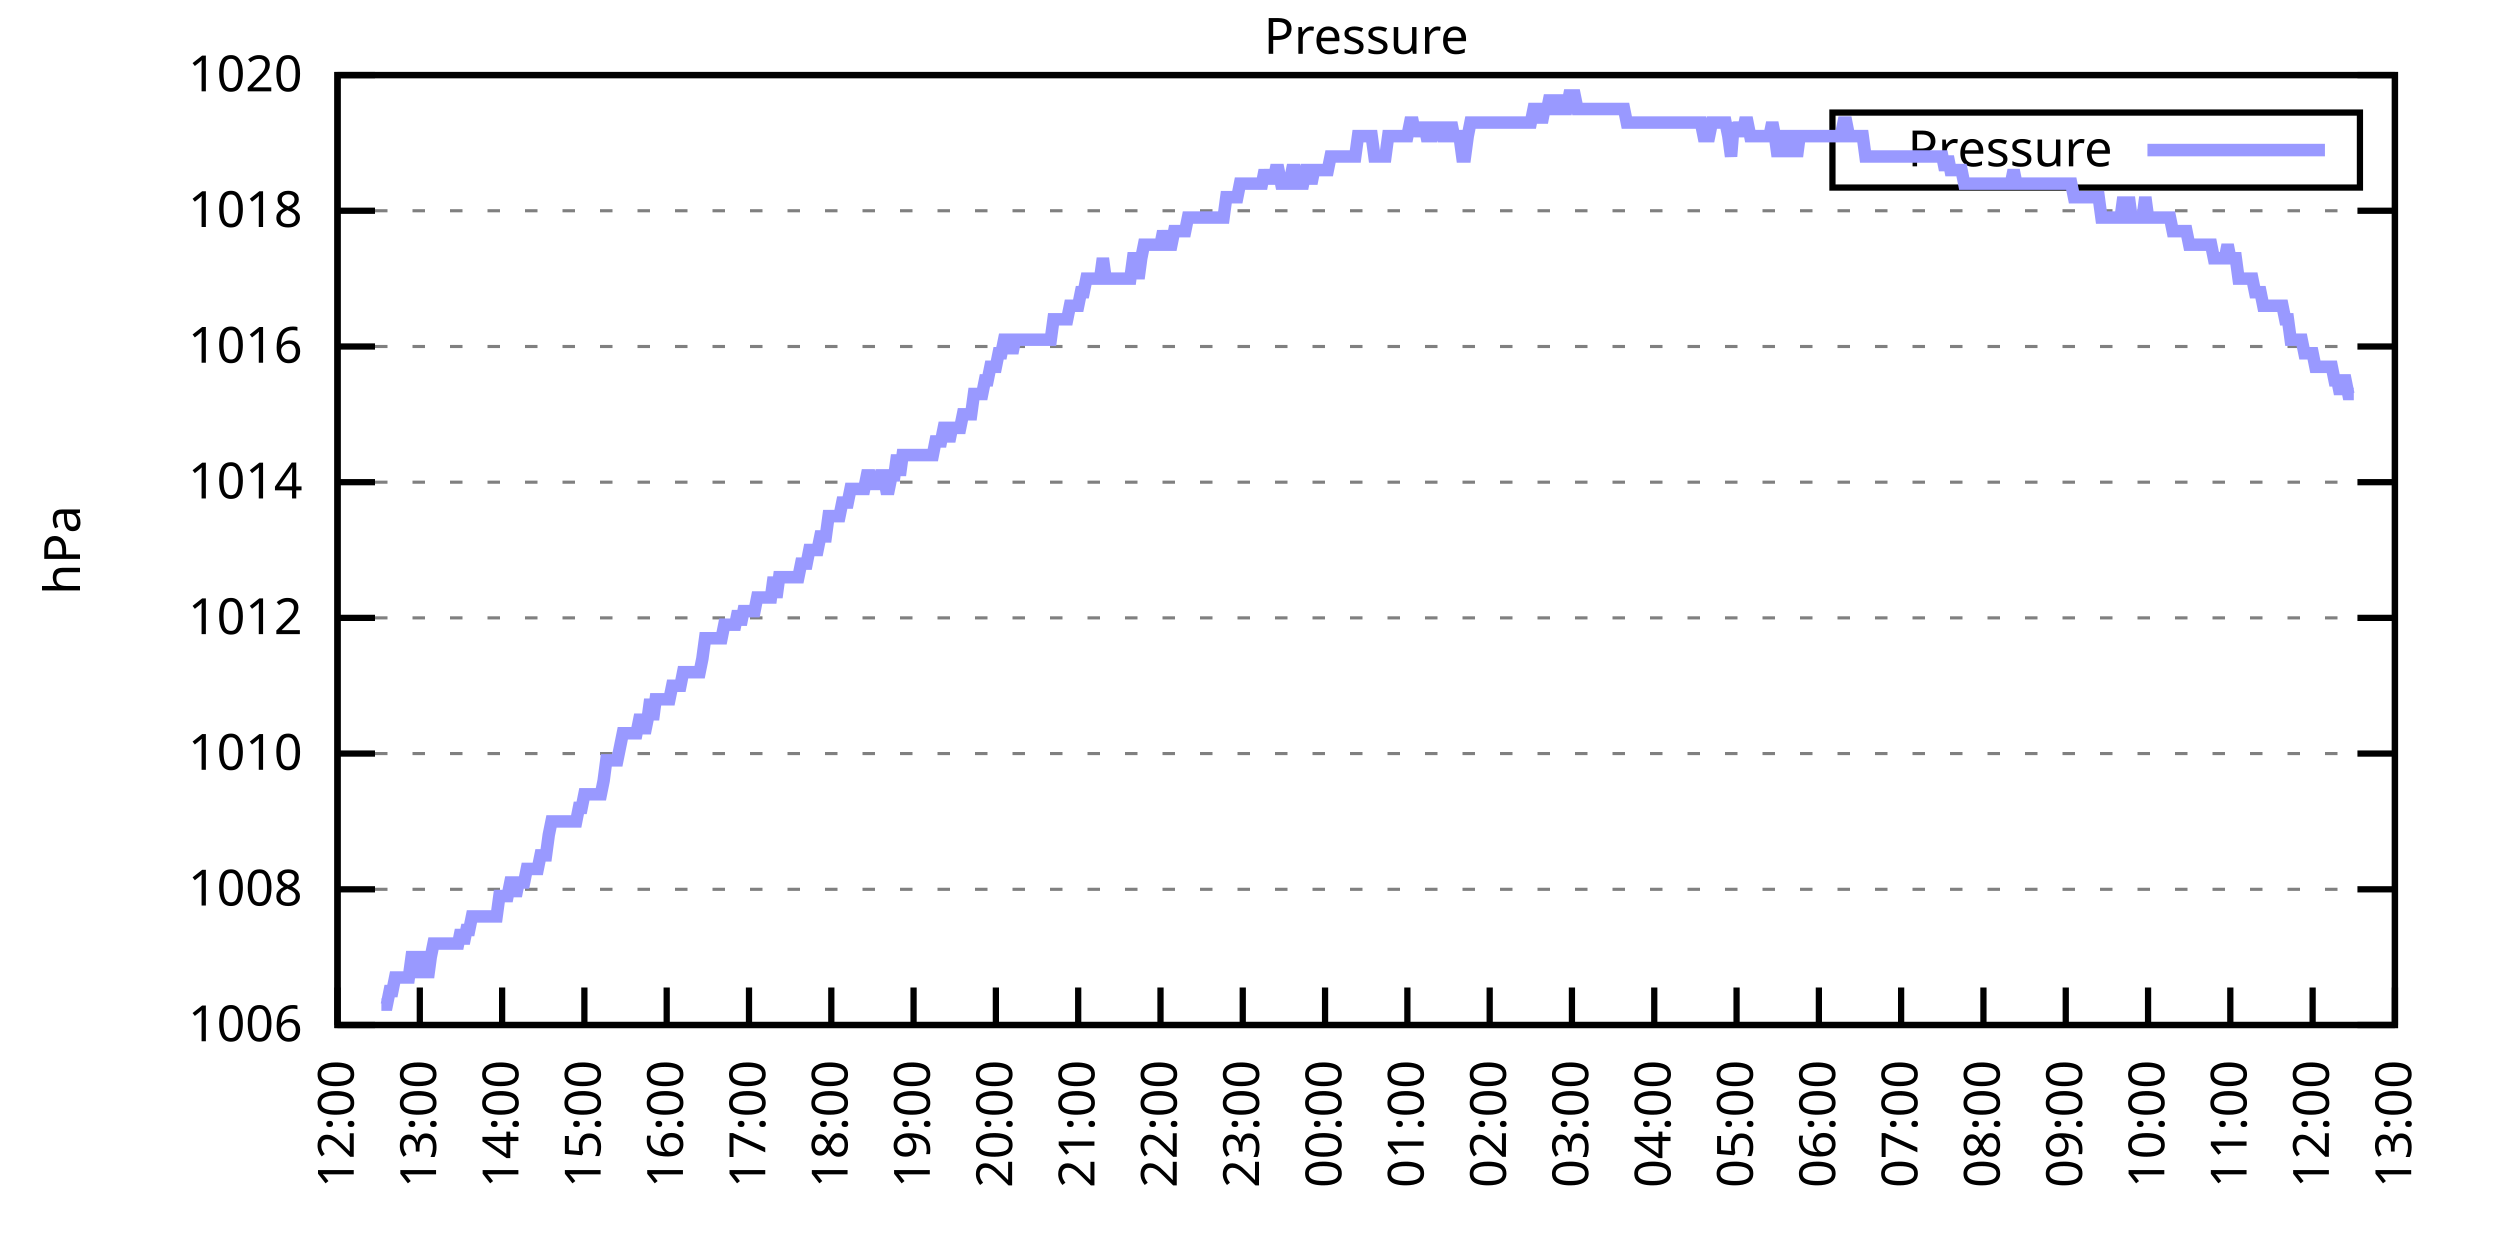
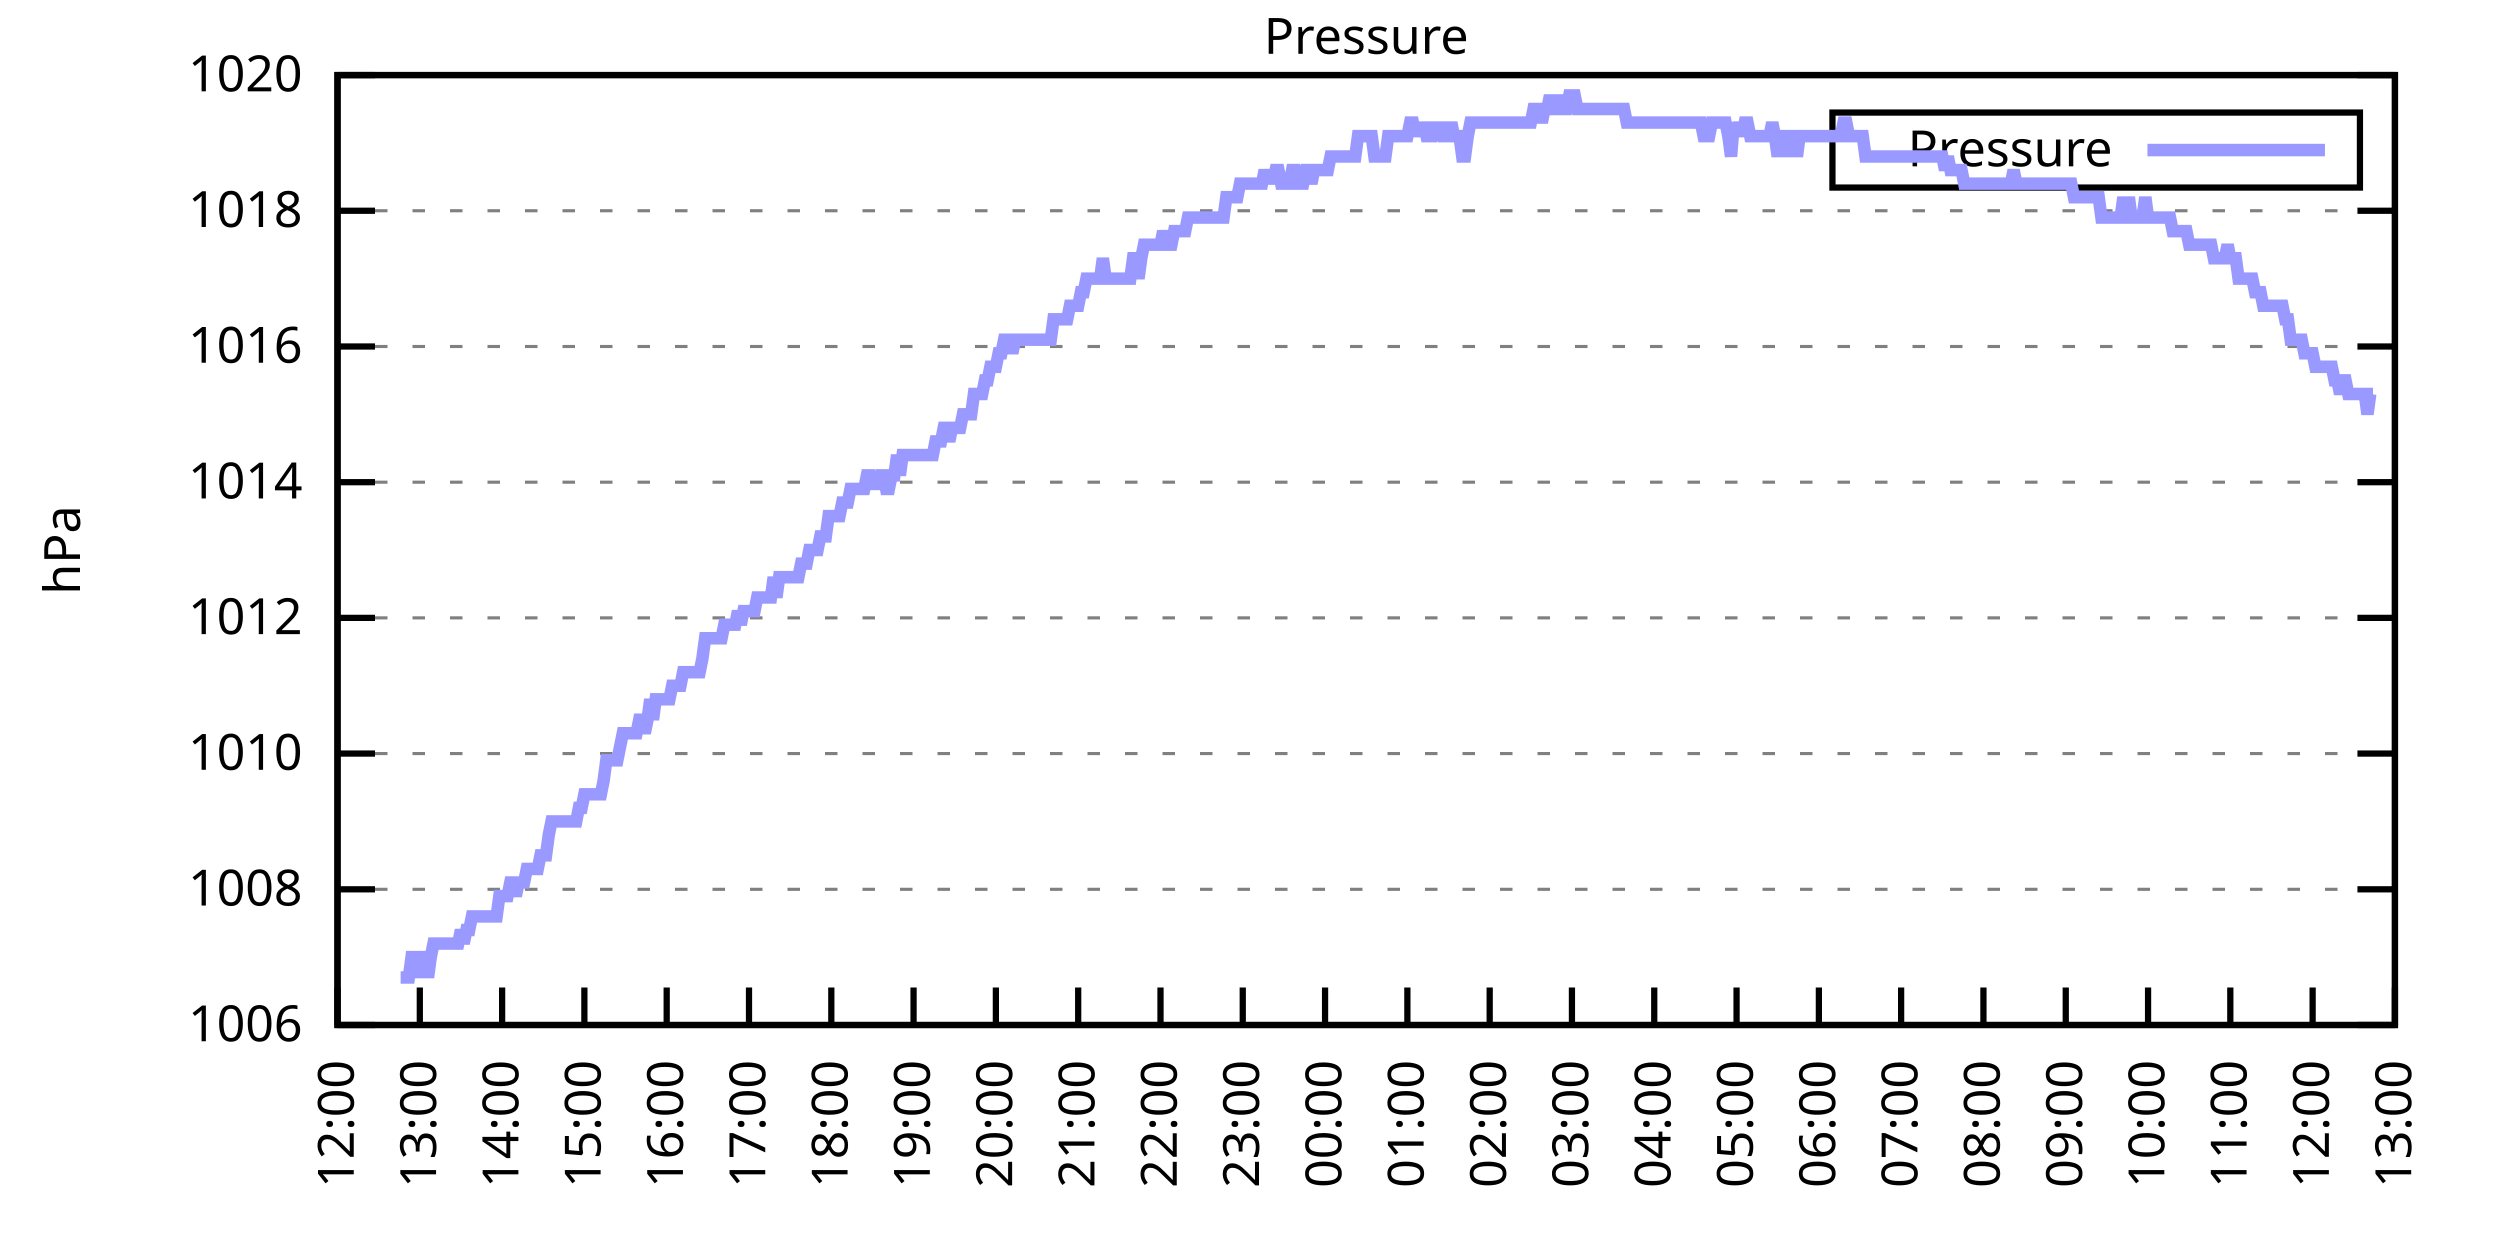
<svg xmlns="http://www.w3.org/2000/svg" xmlns:xlink="http://www.w3.org/1999/xlink" width="400" height="200" viewBox="0 0 400 200">
  <g id="gnuplot_canvas">
    <rect x="0" y="0" width="400" height="200" fill="none" />
    <defs>
      <circle id="gpDot" r="0.5" stroke-width="0.5" stroke="currentColor" />
      <path id="gpPt0" stroke-width="0.333" stroke="currentColor" d="M-1,0 h2 M0,-1 v2" />
      <path id="gpPt1" stroke-width="0.333" stroke="currentColor" d="M-1,-1 L1,1 M1,-1 L-1,1" />
      <path id="gpPt2" stroke-width="0.333" stroke="currentColor" d="M-1,0 L1,0 M0,-1 L0,1 M-1,-1 L1,1 M-1,1 L1,-1" />
      <rect id="gpPt3" stroke-width="0.333" stroke="currentColor" x="-1" y="-1" width="2" height="2" />
      <rect id="gpPt4" stroke-width="0.333" stroke="currentColor" fill="currentColor" x="-1" y="-1" width="2" height="2" />
      <circle id="gpPt5" stroke-width="0.333" stroke="currentColor" cx="0" cy="0" r="1" />
      <use xlink:href="#gpPt5" id="gpPt6" fill="currentColor" stroke="none" />
      <path id="gpPt7" stroke-width="0.333" stroke="currentColor" d="M0,-1.33 L-1.33,0.67 L1.33,0.67 z" />
      <use xlink:href="#gpPt7" id="gpPt8" fill="currentColor" stroke="none" />
      <use xlink:href="#gpPt7" id="gpPt9" stroke="currentColor" transform="rotate(180)" />
      <use xlink:href="#gpPt9" id="gpPt10" fill="currentColor" stroke="none" />
      <use xlink:href="#gpPt3" id="gpPt11" stroke="currentColor" transform="rotate(45)" />
      <use xlink:href="#gpPt11" id="gpPt12" fill="currentColor" stroke="none" />
      <path id="gpPt13" stroke-width="0.333" stroke="currentColor" d="M0,1.330 L1.265,0.411 L0.782,-1.067 L-0.782,-1.076 L-1.265,0.411 z" />
      <use xlink:href="#gpPt13" id="gpPt14" fill="currentColor" stroke="none" />
      <filter id="textbox" filterUnits="objectBoundingBox" x="0" y="0" height="1" width="1">
        <feFlood flood-color="white" flood-opacity="1" result="bgnd" />
        <feComposite in="SourceGraphic" in2="bgnd" operator="atop" />
      </filter>
      <filter id="greybox" filterUnits="objectBoundingBox" x="0" y="0" height="1" width="1">
        <feFlood flood-color="lightgrey" flood-opacity="1" result="grey" />
        <feComposite in="SourceGraphic" in2="grey" operator="atop" />
      </filter>
    </defs>
    <g fill="none" color="white" stroke="currentColor" stroke-width="1.00" stroke-linecap="butt" stroke-linejoin="miter">
</g>
    <g fill="none" color="black" stroke="currentColor" stroke-width="1.00" stroke-linecap="butt" stroke-linejoin="miter">
      <g stroke="none" shape-rendering="crispEdges">
        <polygon fill="rgb(255, 255, 255)" points="54.00,164.00 383.18,164.00 383.18,12.02 54.00,12.02 " />
      </g>
    </g>
    <g fill="none" color="black" stroke="currentColor" stroke-width="1.00" stroke-linecap="butt" stroke-linejoin="miter">
</g>
    <g fill="none" color="black" stroke="black" stroke-width="0.50" stroke-linecap="butt" stroke-linejoin="miter">
</g>
    <g fill="none" color="gray" stroke="currentColor" stroke-width="0.50" stroke-linecap="butt" stroke-linejoin="miter">
      <path stroke="gray" stroke-dasharray="2,4" class="gridline" d="M54.00,164.00 L383.19,164.00  " />
    </g>
    <g fill="none" color="gray" stroke="gray" stroke-width="1.00" stroke-linecap="butt" stroke-linejoin="miter">
</g>
    <g fill="none" color="black" stroke="currentColor" stroke-width="1.00" stroke-linecap="butt" stroke-linejoin="miter">
      <path stroke="black" d="M54.00,164.00 L60.00,164.00 M383.19,164.00 L377.19,164.00  " />
      <g transform="translate(48.40,166.60)" stroke="none" fill="black" font-family="Sans" font-size="8.00" text-anchor="end">
        <text>
          <tspan font-family="Sans"> 1006</tspan>
        </text>
      </g>
    </g>
    <g fill="none" color="black" stroke="currentColor" stroke-width="1.00" stroke-linecap="butt" stroke-linejoin="miter">
</g>
    <g fill="none" color="black" stroke="black" stroke-width="0.50" stroke-linecap="butt" stroke-linejoin="miter">
</g>
    <g fill="none" color="gray" stroke="currentColor" stroke-width="0.50" stroke-linecap="butt" stroke-linejoin="miter">
      <path stroke="gray" stroke-dasharray="2,4" class="gridline" d="M54.00,142.29 L383.19,142.29  " />
    </g>
    <g fill="none" color="gray" stroke="gray" stroke-width="1.00" stroke-linecap="butt" stroke-linejoin="miter">
</g>
    <g fill="none" color="black" stroke="currentColor" stroke-width="1.00" stroke-linecap="butt" stroke-linejoin="miter">
      <path stroke="black" d="M54.00,142.29 L60.00,142.29 M383.19,142.29 L377.19,142.29  " />
      <g transform="translate(48.40,144.89)" stroke="none" fill="black" font-family="Sans" font-size="8.00" text-anchor="end">
        <text>
          <tspan font-family="Sans"> 1008</tspan>
        </text>
      </g>
    </g>
    <g fill="none" color="black" stroke="currentColor" stroke-width="1.00" stroke-linecap="butt" stroke-linejoin="miter">
</g>
    <g fill="none" color="black" stroke="black" stroke-width="0.50" stroke-linecap="butt" stroke-linejoin="miter">
</g>
    <g fill="none" color="gray" stroke="currentColor" stroke-width="0.50" stroke-linecap="butt" stroke-linejoin="miter">
      <path stroke="gray" stroke-dasharray="2,4" class="gridline" d="M54.00,120.57 L383.19,120.57  " />
    </g>
    <g fill="none" color="gray" stroke="gray" stroke-width="1.00" stroke-linecap="butt" stroke-linejoin="miter">
</g>
    <g fill="none" color="black" stroke="currentColor" stroke-width="1.00" stroke-linecap="butt" stroke-linejoin="miter">
      <path stroke="black" d="M54.00,120.57 L60.00,120.57 M383.19,120.57 L377.19,120.57  " />
      <g transform="translate(48.40,123.17)" stroke="none" fill="black" font-family="Sans" font-size="8.00" text-anchor="end">
        <text>
          <tspan font-family="Sans"> 1010</tspan>
        </text>
      </g>
    </g>
    <g fill="none" color="black" stroke="currentColor" stroke-width="1.00" stroke-linecap="butt" stroke-linejoin="miter">
</g>
    <g fill="none" color="black" stroke="black" stroke-width="0.50" stroke-linecap="butt" stroke-linejoin="miter">
</g>
    <g fill="none" color="gray" stroke="currentColor" stroke-width="0.50" stroke-linecap="butt" stroke-linejoin="miter">
      <path stroke="gray" stroke-dasharray="2,4" class="gridline" d="M54.00,98.86 L383.19,98.86  " />
    </g>
    <g fill="none" color="gray" stroke="gray" stroke-width="1.00" stroke-linecap="butt" stroke-linejoin="miter">
</g>
    <g fill="none" color="black" stroke="currentColor" stroke-width="1.00" stroke-linecap="butt" stroke-linejoin="miter">
      <path stroke="black" d="M54.00,98.86 L60.00,98.86 M383.19,98.86 L377.19,98.86  " />
      <g transform="translate(48.40,101.46)" stroke="none" fill="black" font-family="Sans" font-size="8.00" text-anchor="end">
        <text>
          <tspan font-family="Sans"> 1012</tspan>
        </text>
      </g>
    </g>
    <g fill="none" color="black" stroke="currentColor" stroke-width="1.00" stroke-linecap="butt" stroke-linejoin="miter">
</g>
    <g fill="none" color="black" stroke="black" stroke-width="0.50" stroke-linecap="butt" stroke-linejoin="miter">
</g>
    <g fill="none" color="gray" stroke="currentColor" stroke-width="0.50" stroke-linecap="butt" stroke-linejoin="miter">
      <path stroke="gray" stroke-dasharray="2,4" class="gridline" d="M54.00,77.15 L383.19,77.15  " />
    </g>
    <g fill="none" color="gray" stroke="gray" stroke-width="1.00" stroke-linecap="butt" stroke-linejoin="miter">
</g>
    <g fill="none" color="black" stroke="currentColor" stroke-width="1.00" stroke-linecap="butt" stroke-linejoin="miter">
      <path stroke="black" d="M54.00,77.15 L60.00,77.15 M383.19,77.15 L377.19,77.15  " />
      <g transform="translate(48.40,79.75)" stroke="none" fill="black" font-family="Sans" font-size="8.00" text-anchor="end">
        <text>
          <tspan font-family="Sans"> 1014</tspan>
        </text>
      </g>
    </g>
    <g fill="none" color="black" stroke="currentColor" stroke-width="1.00" stroke-linecap="butt" stroke-linejoin="miter">
</g>
    <g fill="none" color="black" stroke="black" stroke-width="0.50" stroke-linecap="butt" stroke-linejoin="miter">
</g>
    <g fill="none" color="gray" stroke="currentColor" stroke-width="0.50" stroke-linecap="butt" stroke-linejoin="miter">
      <path stroke="gray" stroke-dasharray="2,4" class="gridline" d="M54.00,55.44 L383.19,55.44  " />
    </g>
    <g fill="none" color="gray" stroke="gray" stroke-width="1.00" stroke-linecap="butt" stroke-linejoin="miter">
</g>
    <g fill="none" color="black" stroke="currentColor" stroke-width="1.00" stroke-linecap="butt" stroke-linejoin="miter">
      <path stroke="black" d="M54.00,55.44 L60.00,55.44 M383.19,55.44 L377.19,55.44  " />
      <g transform="translate(48.40,58.04)" stroke="none" fill="black" font-family="Sans" font-size="8.00" text-anchor="end">
        <text>
          <tspan font-family="Sans"> 1016</tspan>
        </text>
      </g>
    </g>
    <g fill="none" color="black" stroke="currentColor" stroke-width="1.00" stroke-linecap="butt" stroke-linejoin="miter">
</g>
    <g fill="none" color="black" stroke="black" stroke-width="0.50" stroke-linecap="butt" stroke-linejoin="miter">
</g>
    <g fill="none" color="gray" stroke="currentColor" stroke-width="0.50" stroke-linecap="butt" stroke-linejoin="miter">
      <path stroke="gray" stroke-dasharray="2,4" class="gridline" d="M54.00,33.72 L383.19,33.72  " />
    </g>
    <g fill="none" color="gray" stroke="gray" stroke-width="1.00" stroke-linecap="butt" stroke-linejoin="miter">
</g>
    <g fill="none" color="black" stroke="currentColor" stroke-width="1.00" stroke-linecap="butt" stroke-linejoin="miter">
      <path stroke="black" d="M54.00,33.72 L60.00,33.72 M383.19,33.72 L377.19,33.72  " />
      <g transform="translate(48.40,36.32)" stroke="none" fill="black" font-family="Sans" font-size="8.00" text-anchor="end">
        <text>
          <tspan font-family="Sans"> 1018</tspan>
        </text>
      </g>
    </g>
    <g fill="none" color="black" stroke="currentColor" stroke-width="1.00" stroke-linecap="butt" stroke-linejoin="miter">
</g>
    <g fill="none" color="black" stroke="black" stroke-width="0.50" stroke-linecap="butt" stroke-linejoin="miter">
</g>
    <g fill="none" color="gray" stroke="currentColor" stroke-width="0.50" stroke-linecap="butt" stroke-linejoin="miter">
      <path stroke="gray" stroke-dasharray="2,4" class="gridline" d="M54.00,12.01 L383.19,12.01  " />
    </g>
    <g fill="none" color="gray" stroke="gray" stroke-width="1.00" stroke-linecap="butt" stroke-linejoin="miter">
</g>
    <g fill="none" color="black" stroke="currentColor" stroke-width="1.00" stroke-linecap="butt" stroke-linejoin="miter">
      <path stroke="black" d="M54.00,12.01 L60.00,12.01 M383.19,12.01 L377.19,12.01  " />
      <g transform="translate(48.40,14.61)" stroke="none" fill="black" font-family="Sans" font-size="8.00" text-anchor="end">
        <text>
          <tspan font-family="Sans"> 1020</tspan>
        </text>
      </g>
    </g>
    <g fill="none" color="black" stroke="currentColor" stroke-width="1.00" stroke-linecap="butt" stroke-linejoin="miter">
      <path stroke="black" d="M54.00,164.00 L54.00,158.00  " />
      <g transform="translate(56.60,169.60) rotate(270.00)" stroke="none" fill="black" font-family="Sans" font-size="8.00" text-anchor="end">
        <text>
          <tspan font-family="Sans">12:00</tspan>
        </text>
      </g>
    </g>
    <g fill="none" color="black" stroke="currentColor" stroke-width="1.00" stroke-linecap="butt" stroke-linejoin="miter">
      <path stroke="black" d="M67.17,164.00 L67.17,158.00  " />
      <g transform="translate(69.77,169.60) rotate(270.00)" stroke="none" fill="black" font-family="Sans" font-size="8.00" text-anchor="end">
        <text>
          <tspan font-family="Sans">13:00</tspan>
        </text>
      </g>
    </g>
    <g fill="none" color="black" stroke="currentColor" stroke-width="1.00" stroke-linecap="butt" stroke-linejoin="miter">
      <path stroke="black" d="M80.34,164.00 L80.34,158.00  " />
      <g transform="translate(82.94,169.60) rotate(270.00)" stroke="none" fill="black" font-family="Sans" font-size="8.00" text-anchor="end">
        <text>
          <tspan font-family="Sans">14:00</tspan>
        </text>
      </g>
    </g>
    <g fill="none" color="black" stroke="currentColor" stroke-width="1.00" stroke-linecap="butt" stroke-linejoin="miter">
      <path stroke="black" d="M93.50,164.00 L93.50,158.00  " />
      <g transform="translate(96.10,169.60) rotate(270.00)" stroke="none" fill="black" font-family="Sans" font-size="8.00" text-anchor="end">
        <text>
          <tspan font-family="Sans">15:00</tspan>
        </text>
      </g>
    </g>
    <g fill="none" color="black" stroke="currentColor" stroke-width="1.00" stroke-linecap="butt" stroke-linejoin="miter">
      <path stroke="black" d="M106.67,164.00 L106.67,158.00  " />
      <g transform="translate(109.27,169.60) rotate(270.00)" stroke="none" fill="black" font-family="Sans" font-size="8.00" text-anchor="end">
        <text>
          <tspan font-family="Sans">16:00</tspan>
        </text>
      </g>
    </g>
    <g fill="none" color="black" stroke="currentColor" stroke-width="1.00" stroke-linecap="butt" stroke-linejoin="miter">
      <path stroke="black" d="M119.84,164.00 L119.84,158.00  " />
      <g transform="translate(122.44,169.60) rotate(270.00)" stroke="none" fill="black" font-family="Sans" font-size="8.00" text-anchor="end">
        <text>
          <tspan font-family="Sans">17:00</tspan>
        </text>
      </g>
    </g>
    <g fill="none" color="black" stroke="currentColor" stroke-width="1.00" stroke-linecap="butt" stroke-linejoin="miter">
      <path stroke="black" d="M133.01,164.00 L133.01,158.00  " />
      <g transform="translate(135.61,169.60) rotate(270.00)" stroke="none" fill="black" font-family="Sans" font-size="8.00" text-anchor="end">
        <text>
          <tspan font-family="Sans">18:00</tspan>
        </text>
      </g>
    </g>
    <g fill="none" color="black" stroke="currentColor" stroke-width="1.00" stroke-linecap="butt" stroke-linejoin="miter">
      <path stroke="black" d="M146.17,164.00 L146.17,158.00  " />
      <g transform="translate(148.77,169.60) rotate(270.00)" stroke="none" fill="black" font-family="Sans" font-size="8.00" text-anchor="end">
        <text>
          <tspan font-family="Sans">19:00</tspan>
        </text>
      </g>
    </g>
    <g fill="none" color="black" stroke="currentColor" stroke-width="1.00" stroke-linecap="butt" stroke-linejoin="miter">
      <path stroke="black" d="M159.34,164.00 L159.34,158.00  " />
      <g transform="translate(161.94,169.60) rotate(270.00)" stroke="none" fill="black" font-family="Sans" font-size="8.00" text-anchor="end">
        <text>
          <tspan font-family="Sans">20:00</tspan>
        </text>
      </g>
    </g>
    <g fill="none" color="black" stroke="currentColor" stroke-width="1.00" stroke-linecap="butt" stroke-linejoin="miter">
      <path stroke="black" d="M172.51,164.00 L172.51,158.00  " />
      <g transform="translate(175.11,169.60) rotate(270.00)" stroke="none" fill="black" font-family="Sans" font-size="8.00" text-anchor="end">
        <text>
          <tspan font-family="Sans">21:00</tspan>
        </text>
      </g>
    </g>
    <g fill="none" color="black" stroke="currentColor" stroke-width="1.00" stroke-linecap="butt" stroke-linejoin="miter">
      <path stroke="black" d="M185.68,164.00 L185.68,158.00  " />
      <g transform="translate(188.28,169.60) rotate(270.00)" stroke="none" fill="black" font-family="Sans" font-size="8.00" text-anchor="end">
        <text>
          <tspan font-family="Sans">22:00</tspan>
        </text>
      </g>
    </g>
    <g fill="none" color="black" stroke="currentColor" stroke-width="1.00" stroke-linecap="butt" stroke-linejoin="miter">
      <path stroke="black" d="M198.84,164.00 L198.84,158.00  " />
      <g transform="translate(201.44,169.60) rotate(270.00)" stroke="none" fill="black" font-family="Sans" font-size="8.00" text-anchor="end">
        <text>
          <tspan font-family="Sans">23:00</tspan>
        </text>
      </g>
    </g>
    <g fill="none" color="black" stroke="currentColor" stroke-width="1.00" stroke-linecap="butt" stroke-linejoin="miter">
      <path stroke="black" d="M212.01,164.00 L212.01,158.00  " />
      <g transform="translate(214.61,169.60) rotate(270.00)" stroke="none" fill="black" font-family="Sans" font-size="8.00" text-anchor="end">
        <text>
          <tspan font-family="Sans">00:00</tspan>
        </text>
      </g>
    </g>
    <g fill="none" color="black" stroke="currentColor" stroke-width="1.00" stroke-linecap="butt" stroke-linejoin="miter">
      <path stroke="black" d="M225.18,164.00 L225.18,158.00  " />
      <g transform="translate(227.78,169.60) rotate(270.00)" stroke="none" fill="black" font-family="Sans" font-size="8.00" text-anchor="end">
        <text>
          <tspan font-family="Sans">01:00</tspan>
        </text>
      </g>
    </g>
    <g fill="none" color="black" stroke="currentColor" stroke-width="1.00" stroke-linecap="butt" stroke-linejoin="miter">
      <path stroke="black" d="M238.35,164.00 L238.35,158.00  " />
      <g transform="translate(240.95,169.60) rotate(270.00)" stroke="none" fill="black" font-family="Sans" font-size="8.00" text-anchor="end">
        <text>
          <tspan font-family="Sans">02:00</tspan>
        </text>
      </g>
    </g>
    <g fill="none" color="black" stroke="currentColor" stroke-width="1.00" stroke-linecap="butt" stroke-linejoin="miter">
      <path stroke="black" d="M251.51,164.00 L251.51,158.00  " />
      <g transform="translate(254.11,169.60) rotate(270.00)" stroke="none" fill="black" font-family="Sans" font-size="8.00" text-anchor="end">
        <text>
          <tspan font-family="Sans">03:00</tspan>
        </text>
      </g>
    </g>
    <g fill="none" color="black" stroke="currentColor" stroke-width="1.00" stroke-linecap="butt" stroke-linejoin="miter">
      <path stroke="black" d="M264.68,164.00 L264.68,158.00  " />
      <g transform="translate(267.28,169.60) rotate(270.00)" stroke="none" fill="black" font-family="Sans" font-size="8.00" text-anchor="end">
        <text>
          <tspan font-family="Sans">04:00</tspan>
        </text>
      </g>
    </g>
    <g fill="none" color="black" stroke="currentColor" stroke-width="1.00" stroke-linecap="butt" stroke-linejoin="miter">
      <path stroke="black" d="M277.85,164.00 L277.85,158.00  " />
      <g transform="translate(280.45,169.60) rotate(270.00)" stroke="none" fill="black" font-family="Sans" font-size="8.00" text-anchor="end">
        <text>
          <tspan font-family="Sans">05:00</tspan>
        </text>
      </g>
    </g>
    <g fill="none" color="black" stroke="currentColor" stroke-width="1.00" stroke-linecap="butt" stroke-linejoin="miter">
      <path stroke="black" d="M291.02,164.00 L291.02,158.00  " />
      <g transform="translate(293.62,169.60) rotate(270.00)" stroke="none" fill="black" font-family="Sans" font-size="8.00" text-anchor="end">
        <text>
          <tspan font-family="Sans">06:00</tspan>
        </text>
      </g>
    </g>
    <g fill="none" color="black" stroke="currentColor" stroke-width="1.00" stroke-linecap="butt" stroke-linejoin="miter">
      <path stroke="black" d="M304.18,164.00 L304.18,158.00  " />
      <g transform="translate(306.78,169.60) rotate(270.00)" stroke="none" fill="black" font-family="Sans" font-size="8.00" text-anchor="end">
        <text>
          <tspan font-family="Sans">07:00</tspan>
        </text>
      </g>
    </g>
    <g fill="none" color="black" stroke="currentColor" stroke-width="1.00" stroke-linecap="butt" stroke-linejoin="miter">
      <path stroke="black" d="M317.35,164.00 L317.35,158.00  " />
      <g transform="translate(319.95,169.60) rotate(270.00)" stroke="none" fill="black" font-family="Sans" font-size="8.00" text-anchor="end">
        <text>
          <tspan font-family="Sans">08:00</tspan>
        </text>
      </g>
    </g>
    <g fill="none" color="black" stroke="currentColor" stroke-width="1.00" stroke-linecap="butt" stroke-linejoin="miter">
      <path stroke="black" d="M330.52,164.00 L330.52,158.00  " />
      <g transform="translate(333.12,169.60) rotate(270.00)" stroke="none" fill="black" font-family="Sans" font-size="8.00" text-anchor="end">
        <text>
          <tspan font-family="Sans">09:00</tspan>
        </text>
      </g>
    </g>
    <g fill="none" color="black" stroke="currentColor" stroke-width="1.00" stroke-linecap="butt" stroke-linejoin="miter">
      <path stroke="black" d="M343.69,164.00 L343.69,158.00  " />
      <g transform="translate(346.29,169.60) rotate(270.00)" stroke="none" fill="black" font-family="Sans" font-size="8.00" text-anchor="end">
        <text>
          <tspan font-family="Sans">10:00</tspan>
        </text>
      </g>
    </g>
    <g fill="none" color="black" stroke="currentColor" stroke-width="1.00" stroke-linecap="butt" stroke-linejoin="miter">
      <path stroke="black" d="M356.85,164.00 L356.85,158.00  " />
      <g transform="translate(359.45,169.60) rotate(270.00)" stroke="none" fill="black" font-family="Sans" font-size="8.00" text-anchor="end">
        <text>
          <tspan font-family="Sans">11:00</tspan>
        </text>
      </g>
    </g>
    <g fill="none" color="black" stroke="currentColor" stroke-width="1.00" stroke-linecap="butt" stroke-linejoin="miter">
      <path stroke="black" d="M370.02,164.00 L370.02,158.00  " />
      <g transform="translate(372.62,169.60) rotate(270.00)" stroke="none" fill="black" font-family="Sans" font-size="8.00" text-anchor="end">
        <text>
          <tspan font-family="Sans">12:00</tspan>
        </text>
      </g>
    </g>
    <g fill="none" color="black" stroke="currentColor" stroke-width="1.00" stroke-linecap="butt" stroke-linejoin="miter">
      <path stroke="black" d="M383.19,164.00 L383.19,158.00  " />
      <g transform="translate(385.79,169.60) rotate(270.00)" stroke="none" fill="black" font-family="Sans" font-size="8.00" text-anchor="end">
        <text>
          <tspan font-family="Sans">13:00</tspan>
        </text>
      </g>
    </g>
    <g fill="none" color="black" stroke="currentColor" stroke-width="1.00" stroke-linecap="butt" stroke-linejoin="miter">
</g>
    <g fill="none" color="black" stroke="currentColor" stroke-width="1.00" stroke-linecap="butt" stroke-linejoin="miter">
      <path stroke="black" d="M54.00,12.01 L54.00,164.00 L383.19,164.00 L383.19,12.01 L54.00,12.01 Z  " />
    </g>
    <g fill="none" color="black" stroke="currentColor" stroke-width="1.00" stroke-linecap="butt" stroke-linejoin="miter">
</g>
    <g fill="none" color="black" stroke="currentColor" stroke-width="1.00" stroke-linecap="butt" stroke-linejoin="miter">
      <path stroke="black" d="M293.19,30.01 L293.19,18.01 L377.59,18.01 L377.59,30.01 L293.19,30.01 Z  " />
    </g>
    <g id="Pressure_plot_1">
      <g fill="none" color="white" stroke="black" stroke-width="2.00" stroke-linecap="butt" stroke-linejoin="miter">
</g>
      <g fill="none" color="black" stroke="currentColor" stroke-width="2.00" stroke-linecap="butt" stroke-linejoin="miter">
        <g transform="translate(337.99,26.61)" stroke="none" fill="black" font-family="Sans" font-size="8.00" text-anchor="end">
          <text>
            <tspan font-family="Sans">Pressure</tspan>
          </text>
        </g>
      </g>
      <g fill="none" color="black" stroke="currentColor" stroke-width="2.00" stroke-linecap="butt" stroke-linejoin="miter">
-         <path stroke="rgb(153, 153, 255)" d="M343.59,24.01 L371.99,24.01 M61.02,160.74 L61.46,160.74 L61.90,160.74 L62.34,158.57 L62.78,158.57 L63.22,156.40   L63.66,156.40 L64.10,156.40 L64.53,156.40 L64.97,156.40 L65.41,156.40 L65.85,153.14 L66.29,153.14 L66.73,156.40   L67.17,153.14 L67.61,153.14 L68.05,153.14 L68.48,156.40 L68.92,153.14 L69.36,150.97 L69.80,150.97 L70.24,150.97   L70.68,150.97 L71.12,150.97 L71.56,150.97 L72.00,150.97 L72.43,150.97 L72.87,150.97 L73.31,150.97 L73.75,148.80   L74.19,150.97 L74.63,148.80 L75.07,148.80 L75.51,146.63 L75.95,146.63 L76.38,146.63 L76.82,146.63 L77.26,146.63   L77.70,146.63 L78.14,146.63 L78.58,146.63 L79.02,146.63 L79.46,146.63 L79.90,143.37 L80.34,143.37 L80.77,143.37   L81.21,143.37 L81.65,141.20 L82.09,141.20 L82.53,143.37 L82.97,141.20 L83.41,141.20 L83.85,141.20 L84.29,139.03   L84.72,139.03 L85.16,139.03 L85.60,139.03 L86.04,139.03 L86.48,136.86 L86.92,136.86 L87.36,136.86 L87.80,133.60   L88.24,131.43 L88.67,131.43 L89.11,131.43 L89.55,131.43 L89.99,131.43 L90.43,131.43 L90.87,131.43 L91.31,131.43   L91.75,131.43 L92.19,131.43 L92.62,129.26 L93.06,129.26 L93.50,127.09 L93.94,127.09 L94.38,127.09 L94.82,127.09   L95.26,127.09 L95.70,127.09 L96.14,127.09 L96.58,124.92 L97.01,121.66 L97.45,121.66 L97.89,121.66 L98.33,121.66   L98.77,121.66 L99.21,119.49 L99.65,117.32 L100.09,117.32 L100.53,117.32 L100.96,117.32 L101.40,117.32 L101.84,117.32   L102.28,115.15 L102.72,115.15 L103.16,117.32 L103.60,115.15 L104.04,111.89 L104.48,115.15 L104.91,111.89 L105.35,111.89   L105.79,111.89 L106.23,111.89 L106.67,111.89 L107.11,111.89 L107.55,109.72 L107.99,109.72 L108.43,109.72 L108.87,109.72   L109.30,107.55 L109.74,107.55 L110.18,107.55 L110.62,107.55 L111.06,107.55 L111.50,107.55 L111.94,107.55 L112.38,105.38   L112.82,102.12 L113.25,102.12 L113.69,102.12 L114.13,102.12 L114.57,102.12 L115.01,102.12 L115.45,102.12 L115.89,99.95   L116.33,99.95 L116.77,99.95 L117.20,99.95 L117.64,99.95 L118.08,97.78 L118.52,99.95 L118.96,97.78 L119.40,97.78   L119.84,97.78 L120.28,97.78 L120.72,97.78 L121.15,95.60 L121.59,95.60 L122.03,95.60 L122.47,95.60 L122.91,95.60   L123.35,95.60 L123.79,92.35 L124.23,95.60 L124.67,92.35 L125.11,92.35 L125.54,92.35 L125.98,92.35 L126.42,92.35   L126.86,92.35 L127.30,92.35 L127.74,92.35 L128.18,90.18 L128.62,90.18 L129.06,90.18 L129.49,88.00 L129.93,88.00   L130.37,88.00 L130.81,88.00 L131.25,85.83 L131.69,85.83 L132.13,85.83 L132.57,82.58 L133.01,82.58 L133.44,82.58   L133.88,82.58 L134.32,82.58 L134.76,80.41 L135.20,80.41 L135.64,80.41 L136.08,78.23 L136.52,78.23 L136.96,78.23   L137.39,78.23 L137.83,78.23 L138.27,78.23 L138.71,76.06 L139.15,76.06 L139.59,78.23 L140.03,76.06 L140.47,78.23   L140.91,76.06 L141.35,76.06 L141.78,78.23 L142.22,78.23 L142.66,76.06 L143.10,76.06 L143.54,72.81 L143.98,76.06   L144.42,72.81 L144.86,72.81 L145.30,72.81 L145.73,72.81 L146.17,72.81 L146.61,72.81 L147.05,72.81 L147.49,72.81   L147.93,72.81 L148.37,72.81 L148.81,72.81 L149.25,72.81 L149.68,70.63 L150.12,70.63 L150.56,70.63 L151.00,68.46   L151.44,68.46 L151.88,70.63 L152.32,68.46 L152.76,68.46 L153.20,68.46 L153.63,68.46 L154.07,66.29 L154.51,66.29   L154.95,66.29 L155.39,66.29 L155.83,63.04 L156.27,63.04 L156.71,63.04 L157.15,63.04 L157.59,60.86 L158.02,60.86   L158.46,58.69 L158.90,58.69 L159.34,58.69 L159.78,56.52 L160.22,56.52 L160.66,54.35 L161.10,54.35 L161.54,54.35   L161.97,56.52 L162.41,54.35 L162.85,54.35 L163.29,54.35 L163.73,54.35 L164.17,54.35 L164.61,54.35 L165.05,54.35   L165.49,54.35 L165.92,54.35 L166.36,54.35 L166.80,54.35 L167.24,54.35 L167.68,54.35 L168.12,54.35 L168.56,51.09   L169.00,51.09 L169.44,51.09 L169.87,51.09 L170.31,51.09 L170.75,51.09 L171.19,48.92 L171.63,48.92 L172.07,48.92   L172.51,48.92 L172.95,46.75 L173.39,46.75 L173.83,44.58 L174.26,44.58 L174.70,44.58 L175.14,44.58 L175.58,44.58   L176.02,44.58 L176.46,41.32 L176.90,44.58 L177.34,44.58 L177.78,44.58 L178.21,44.58 L178.65,44.58 L179.09,44.58   L179.53,44.58 L179.97,44.58 L180.41,44.58 L180.85,44.58 L181.29,41.32 L181.73,41.32 L182.16,44.58 L182.60,41.32   L183.04,39.15 L183.48,39.15 L183.92,39.15 L184.36,39.15 L184.80,39.15 L185.24,39.15 L185.68,39.15 L186.11,36.98   L186.55,39.15 L186.99,39.15 L187.43,39.15 L187.87,36.98 L188.31,36.98 L188.75,36.98 L189.19,36.98 L189.63,36.98   L190.07,34.81 L190.50,34.81 L190.94,34.81 L191.38,34.81 L191.82,34.81 L192.26,34.81 L192.70,34.81 L193.14,34.81   L193.58,34.81 L194.02,34.81 L194.45,34.81 L194.89,34.81 L195.33,34.81 L195.77,34.81 L196.21,31.55 L196.65,31.55   L197.09,31.55 L197.53,31.55 L197.97,31.55 L198.40,29.38 L198.84,29.38 L199.28,29.38 L199.72,29.38 L200.16,29.38   L200.60,29.38 L201.04,29.38 L201.48,29.38 L201.92,29.38 L202.35,27.21 L202.79,29.38 L203.23,27.21 L203.67,29.38   L204.11,27.21 L204.55,27.21 L204.99,29.38 L205.43,29.38 L205.87,29.38 L206.31,29.38 L206.74,27.21 L207.18,27.21   L207.62,29.38 L208.06,29.38 L208.50,29.38 L208.94,27.21 L209.38,27.21 L209.82,29.38 L210.26,27.21 L210.69,27.21   L211.13,27.21 L211.57,27.21 L212.01,27.21 L212.45,27.21 L212.89,25.04 L213.33,25.04 L213.77,25.04 L214.21,25.04   L214.64,25.04 L215.08,25.04 L215.52,25.04 L215.96,25.04 L216.40,25.04 L216.84,25.04 L217.28,21.78 L217.72,21.78   L218.16,21.78 L218.60,21.78 L219.03,21.78 L219.47,21.78 L219.91,25.04 L220.35,25.04 L220.79,25.04 L221.23,25.04   L221.67,25.04 L222.11,21.78 L222.55,21.78 L222.98,21.78 L223.42,21.78 L223.86,21.78 L224.30,21.78 L224.74,21.78   L225.18,21.78 L225.62,19.61 L226.06,19.61 L226.50,21.78 L226.93,19.61 L227.37,21.78 L227.81,19.61 L228.25,21.78   L228.69,21.78 L229.13,21.78 L229.57,19.61 L230.01,21.78 L230.45,19.61 L230.88,21.78 L231.32,21.78 L231.76,21.78   L232.20,19.61 L232.64,21.78 L233.08,21.78 L233.52,21.78 L233.96,25.04 L234.40,25.04 L234.84,21.78 L235.27,19.61   L235.71,19.61 L236.15,19.61 L236.59,19.61 L237.03,19.61 L237.47,19.61 L237.91,19.61 L238.35,19.61 L238.79,19.61   L239.22,19.61 L239.66,19.61 L240.10,19.61 L240.54,19.61 L240.98,19.61 L241.42,19.61 L241.86,19.61 L242.30,19.61   L242.74,19.61 L243.17,19.61 L243.61,19.61 L244.05,19.61 L244.49,19.61 L244.93,19.61 L245.37,17.44 L245.81,17.44   L246.25,17.44 L246.69,19.61 L247.12,17.44 L247.56,17.44 L248.00,15.27 L248.44,17.44 L248.88,17.44 L249.32,17.44   L249.76,15.27 L250.20,17.44 L250.64,17.44 L251.08,15.27 L251.51,15.27 L251.95,15.27 L252.39,17.44 L252.83,17.44   L253.27,17.44 L253.71,17.44 L254.15,17.44 L254.59,17.44 L255.03,17.44 L255.46,17.44 L255.90,17.44 L256.34,17.44   L256.78,17.44 L257.22,17.44 L257.66,17.44 L258.10,17.44 L258.54,17.44 L258.98,17.44 L259.41,17.44 L259.85,17.44   L260.29,19.61 L260.73,19.61 L261.17,19.61 L261.61,19.61 L262.05,19.61 L262.49,19.61 L262.93,19.61 L263.36,19.61   L263.80,19.61 L264.24,19.61 L264.68,19.61 L265.12,19.61 L265.56,19.61 L266.00,19.61 L266.44,19.61 L266.88,19.61   L267.32,19.61 L267.75,19.61 L268.19,19.61 L268.63,19.61 L269.07,19.61 L269.51,19.61 L269.95,19.61 L270.39,19.61   L270.83,19.61 L271.27,19.61 L271.70,19.61 L272.14,19.61 L272.58,21.78 L273.02,21.78 L273.46,21.78 L273.90,19.61   L274.34,19.61 L274.78,19.61 L275.22,19.61 L275.65,19.61 L276.09,19.61 L276.53,21.78 L276.97,25.04 L277.41,19.61   L277.85,21.78 L278.29,19.61 L278.73,21.78 L279.17,19.61 L279.60,19.61 L280.04,21.78 L280.48,21.78 L280.92,21.78   L281.36,21.78 L281.80,21.78 L282.24,21.78 L282.68,21.78 L283.12,21.78 L283.56,19.61 L283.99,21.78 L284.43,25.04   L284.87,21.78 L285.31,21.78 L285.75,21.78 L286.19,25.04 L286.63,21.78 L287.07,21.78 L287.51,25.04 L287.94,21.78   L288.38,21.78 L288.82,21.78 L289.26,21.78 L289.70,21.78 L290.14,21.78 L290.58,21.78 L291.02,21.78 L291.46,21.78   L291.89,21.78 L292.33,21.78 L292.77,21.78 L293.21,21.78 L293.65,21.78 L294.09,21.78 L294.53,21.78 L294.97,19.61   L295.41,19.61 L295.84,21.78 L296.28,21.78 L296.72,21.78 L297.16,21.78 L297.60,21.78 L298.04,21.78 L298.48,25.04   L298.92,25.04 L299.36,25.04 L299.80,25.04 L300.23,25.04 L300.67,25.04 L301.11,25.04 L301.55,25.04 L301.99,25.04   L302.43,25.04 L302.87,25.04 L303.31,25.04 L303.75,25.04 L304.18,25.04 L304.62,25.04 L305.06,25.04 L305.50,25.04   L305.94,25.04 L306.38,25.04 L306.82,25.04 L307.26,25.04 L307.70,25.04 L308.13,25.04 L308.57,25.04 L309.01,25.04   L309.45,25.04 L309.89,25.04 L310.33,25.04 L310.77,25.04 L311.21,27.21 L311.65,25.04 L312.08,27.21 L312.52,27.21   L312.96,27.21 L313.40,27.21 L313.84,27.21 L314.28,29.38 L314.72,29.38 L315.16,29.38 L315.60,29.38 L316.04,29.38   L316.47,29.38 L316.91,29.38 L317.35,29.38 L317.79,29.38 L318.23,29.38 L318.67,29.38 L319.11,29.38 L319.55,29.38   L319.99,29.38 L320.42,29.38 L320.86,29.38 L321.30,29.38 L321.74,29.38 L322.18,27.21 L322.62,29.38 L323.06,29.38   L323.50,29.38 L323.94,29.38 L324.37,29.38 L324.81,29.38 L325.25,29.38 L325.69,29.38 L326.13,29.38 L326.57,29.38   L327.01,29.38 L327.45,29.38 L327.89,29.38 L328.33,29.38 L328.76,29.38 L329.20,29.38 L329.64,29.38 L330.08,29.38   L330.52,29.38 L330.96,29.38 L331.40,29.38 L331.84,31.55 L332.28,31.55 L332.71,31.55 L333.15,31.55 L333.59,31.55   L334.03,31.55 L334.47,31.55 L334.91,31.55 L335.35,31.55 L335.79,31.55 L336.23,34.81 L336.66,34.81 L337.10,34.81   L337.54,34.81 L337.98,34.81 L338.42,34.81 L338.86,34.81 L339.30,34.81 L339.74,31.55 L340.18,34.81 L340.61,31.55   L341.05,34.81 L341.49,34.81 L341.93,34.81 L342.37,34.81 L342.81,34.81 L343.25,31.55 L343.69,34.81 L344.13,34.81   L344.57,34.81 L345.00,34.81 L345.44,34.81 L345.88,34.81 L346.32,34.81 L346.76,34.81 L347.20,34.81 L347.64,36.98   L348.08,36.98 L348.52,36.98 L348.95,36.98 L349.39,36.98 L349.83,36.98 L350.27,39.15 L350.71,39.15 L351.15,39.15   L351.59,39.15 L352.03,39.15 L352.47,39.15 L352.90,39.15 L353.34,39.15 L353.78,39.15 L354.22,41.32 L354.66,41.32   L355.10,41.32 L355.54,41.32 L355.98,41.32 L356.42,39.15 L356.85,41.32 L357.29,41.32 L357.73,41.32 L358.17,44.58   L358.61,44.58 L359.05,44.58 L359.49,44.58 L359.93,44.58 L360.37,44.58 L360.81,46.75 L361.24,46.75 L361.68,46.75   L362.12,48.92 L362.56,48.92 L363.00,48.92 L363.44,48.92 L363.88,48.92 L364.32,48.92 L364.76,48.92 L365.19,48.92   L365.63,51.09 L366.07,51.09 L366.51,54.35 L366.95,54.35 L367.39,54.35 L367.83,54.35 L368.27,54.35 L368.71,56.52   L369.14,56.52 L369.58,56.52 L370.02,56.52 L370.46,58.69 L370.90,58.69 L371.34,58.69 L371.78,58.69 L372.22,58.69   L372.66,58.69 L373.09,58.69 L373.53,60.86 L373.97,60.86 L374.41,63.04 L374.85,60.86 L375.29,60.86 L375.73,63.04   L376.17,63.04 L376.61,63.04  " />
+         <path stroke="rgb(153, 153, 255)" d="M343.59,24.01 L371.99,24.01 M64.10,156.40 L64.53,156.40 L64.97,156.40 L65.41,156.40 L65.85,153.14 L66.29,153.14   L66.73,156.40 L67.17,153.14 L67.61,153.14 L68.05,153.14 L68.48,156.40 L68.92,153.14 L69.36,150.97 L69.80,150.97   L70.24,150.97 L70.68,150.97 L71.12,150.97 L71.56,150.97 L72.00,150.97 L72.43,150.97 L72.87,150.97 L73.31,150.97   L73.75,148.80 L74.19,150.97 L74.63,148.80 L75.07,148.80 L75.51,146.63 L75.95,146.63 L76.38,146.63 L76.82,146.63   L77.26,146.63 L77.70,146.63 L78.14,146.63 L78.58,146.63 L79.02,146.63 L79.46,146.63 L79.90,143.37 L80.34,143.37   L80.77,143.37 L81.21,143.37 L81.65,141.20 L82.09,141.20 L82.53,143.37 L82.97,141.20 L83.41,141.20 L83.85,141.20   L84.29,139.03 L84.72,139.03 L85.16,139.03 L85.60,139.03 L86.04,139.03 L86.48,136.86 L86.92,136.86 L87.36,136.86   L87.80,133.60 L88.24,131.43 L88.67,131.43 L89.11,131.43 L89.55,131.43 L89.99,131.43 L90.43,131.43 L90.87,131.43   L91.31,131.43 L91.75,131.43 L92.19,131.43 L92.62,129.26 L93.06,129.26 L93.50,127.09 L93.94,127.09 L94.38,127.09   L94.82,127.09 L95.26,127.09 L95.70,127.09 L96.14,127.09 L96.58,124.92 L97.01,121.66 L97.45,121.66 L97.89,121.66   L98.33,121.66 L98.77,121.66 L99.21,119.49 L99.65,117.32 L100.09,117.32 L100.53,117.32 L100.96,117.32 L101.40,117.32   L101.84,117.32 L102.28,115.15 L102.72,115.15 L103.16,117.32 L103.60,115.15 L104.04,111.89 L104.48,115.15 L104.91,111.89   L105.35,111.89 L105.79,111.89 L106.23,111.89 L106.67,111.89 L107.11,111.89 L107.55,109.72 L107.99,109.72 L108.43,109.72   L108.87,109.72 L109.30,107.55 L109.74,107.55 L110.18,107.55 L110.62,107.55 L111.06,107.55 L111.50,107.55 L111.94,107.55   L112.38,105.38 L112.82,102.12 L113.25,102.12 L113.69,102.12 L114.13,102.12 L114.57,102.12 L115.01,102.12 L115.45,102.12   L115.89,99.95 L116.33,99.95 L116.77,99.95 L117.20,99.95 L117.64,99.95 L118.08,97.78 L118.52,99.95 L118.96,97.78   L119.40,97.78 L119.84,97.78 L120.28,97.78 L120.72,97.78 L121.15,95.60 L121.59,95.60 L122.03,95.60 L122.47,95.60   L122.91,95.60 L123.35,95.60 L123.79,92.35 L124.23,95.60 L124.67,92.35 L125.11,92.35 L125.54,92.35 L125.98,92.35   L126.42,92.35 L126.86,92.35 L127.30,92.35 L127.74,92.35 L128.18,90.18 L128.62,90.18 L129.06,90.18 L129.49,88.00   L129.93,88.00 L130.37,88.00 L130.81,88.00 L131.25,85.83 L131.69,85.83 L132.13,85.83 L132.57,82.58 L133.01,82.58   L133.44,82.58 L133.88,82.58 L134.32,82.58 L134.76,80.41 L135.20,80.41 L135.64,80.41 L136.08,78.23 L136.52,78.23   L136.96,78.23 L137.39,78.23 L137.83,78.23 L138.27,78.23 L138.71,76.06 L139.15,76.06 L139.59,78.23 L140.03,76.06   L140.47,78.23 L140.91,76.06 L141.35,76.06 L141.78,78.23 L142.22,78.23 L142.66,76.06 L143.10,76.06 L143.54,72.81   L143.98,76.06 L144.42,72.81 L144.86,72.81 L145.30,72.81 L145.73,72.81 L146.17,72.81 L146.61,72.81 L147.05,72.81   L147.49,72.81 L147.93,72.81 L148.37,72.81 L148.81,72.81 L149.25,72.81 L149.68,70.63 L150.12,70.63 L150.56,70.63   L151.00,68.46 L151.44,68.46 L151.88,70.63 L152.32,68.46 L152.76,68.46 L153.20,68.46 L153.63,68.46 L154.07,66.29   L154.51,66.29 L154.95,66.29 L155.39,66.29 L155.83,63.04 L156.27,63.04 L156.71,63.04 L157.15,63.04 L157.59,60.86   L158.02,60.86 L158.46,58.69 L158.90,58.69 L159.34,58.69 L159.78,56.52 L160.22,56.52 L160.66,54.35 L161.10,54.35   L161.54,54.35 L161.97,56.52 L162.41,54.35 L162.85,54.35 L163.29,54.35 L163.73,54.35 L164.17,54.35 L164.61,54.35   L165.05,54.35 L165.49,54.35 L165.92,54.35 L166.36,54.35 L166.80,54.35 L167.24,54.35 L167.68,54.35 L168.12,54.35   L168.56,51.09 L169.00,51.09 L169.44,51.09 L169.87,51.09 L170.31,51.09 L170.75,51.09 L171.19,48.92 L171.63,48.92   L172.07,48.92 L172.51,48.92 L172.95,46.75 L173.39,46.75 L173.83,44.58 L174.26,44.58 L174.70,44.58 L175.14,44.58   L175.58,44.58 L176.02,44.58 L176.46,41.32 L176.90,44.58 L177.34,44.58 L177.78,44.58 L178.21,44.58 L178.65,44.58   L179.09,44.58 L179.53,44.58 L179.97,44.58 L180.41,44.58 L180.85,44.58 L181.29,41.32 L181.73,41.32 L182.16,44.58   L182.60,41.32 L183.04,39.15 L183.48,39.15 L183.92,39.15 L184.36,39.15 L184.80,39.15 L185.24,39.15 L185.68,39.15   L186.11,36.98 L186.55,39.15 L186.99,39.15 L187.43,39.15 L187.87,36.98 L188.31,36.98 L188.75,36.98 L189.19,36.98   L189.63,36.98 L190.07,34.81 L190.50,34.81 L190.94,34.81 L191.38,34.81 L191.82,34.81 L192.26,34.81 L192.70,34.81   L193.14,34.81 L193.58,34.81 L194.02,34.81 L194.45,34.81 L194.89,34.81 L195.33,34.81 L195.77,34.81 L196.21,31.55   L196.65,31.55 L197.09,31.55 L197.53,31.55 L197.97,31.55 L198.40,29.38 L198.84,29.38 L199.28,29.38 L199.72,29.38   L200.16,29.38 L200.60,29.38 L201.04,29.38 L201.48,29.38 L201.92,29.38 L202.35,27.21 L202.79,29.38 L203.23,27.21   L203.67,29.38 L204.11,27.21 L204.55,27.21 L204.99,29.38 L205.43,29.38 L205.87,29.38 L206.31,29.38 L206.74,27.21   L207.18,27.21 L207.62,29.38 L208.06,29.38 L208.50,29.38 L208.94,27.21 L209.38,27.21 L209.82,29.38 L210.26,27.21   L210.69,27.21 L211.13,27.21 L211.57,27.21 L212.01,27.21 L212.45,27.21 L212.89,25.04 L213.33,25.04 L213.77,25.04   L214.21,25.04 L214.64,25.04 L215.08,25.04 L215.52,25.04 L215.96,25.04 L216.40,25.04 L216.84,25.04 L217.28,21.78   L217.72,21.78 L218.16,21.78 L218.60,21.78 L219.03,21.78 L219.47,21.78 L219.91,25.04 L220.35,25.04 L220.79,25.04   L221.23,25.04 L221.67,25.04 L222.11,21.78 L222.55,21.78 L222.98,21.78 L223.42,21.78 L223.86,21.78 L224.30,21.78   L224.74,21.78 L225.18,21.78 L225.62,19.61 L226.06,19.61 L226.50,21.78 L226.93,19.61 L227.37,21.78 L227.81,19.61   L228.25,21.78 L228.69,21.78 L229.13,21.78 L229.57,19.61 L230.01,21.78 L230.45,19.61 L230.88,21.78 L231.32,21.78   L231.76,21.78 L232.20,19.61 L232.64,21.78 L233.08,21.78 L233.52,21.78 L233.96,25.04 L234.40,25.04 L234.84,21.78   L235.27,19.61 L235.71,19.61 L236.15,19.61 L236.59,19.61 L237.03,19.61 L237.47,19.61 L237.91,19.61 L238.35,19.61   L238.79,19.61 L239.22,19.61 L239.66,19.61 L240.10,19.61 L240.54,19.61 L240.98,19.61 L241.42,19.61 L241.86,19.61   L242.30,19.61 L242.74,19.61 L243.17,19.61 L243.61,19.61 L244.05,19.61 L244.49,19.61 L244.93,19.61 L245.37,17.44   L245.81,17.44 L246.25,17.44 L246.69,19.61 L247.12,17.44 L247.56,17.44 L248.00,15.27 L248.44,17.44 L248.88,17.44   L249.32,17.44 L249.76,15.27 L250.20,17.44 L250.64,17.44 L251.08,15.27 L251.51,15.27 L251.95,15.27 L252.39,17.44   L252.83,17.44 L253.27,17.44 L253.71,17.44 L254.15,17.44 L254.59,17.44 L255.03,17.44 L255.46,17.44 L255.90,17.44   L256.34,17.44 L256.78,17.44 L257.22,17.44 L257.66,17.44 L258.10,17.44 L258.54,17.44 L258.98,17.44 L259.41,17.44   L259.85,17.44 L260.29,19.61 L260.73,19.61 L261.17,19.61 L261.61,19.61 L262.05,19.61 L262.49,19.61 L262.93,19.61   L263.36,19.61 L263.80,19.61 L264.24,19.61 L264.68,19.61 L265.12,19.61 L265.56,19.61 L266.00,19.61 L266.44,19.61   L266.88,19.61 L267.32,19.61 L267.75,19.61 L268.19,19.61 L268.63,19.61 L269.07,19.61 L269.51,19.61 L269.95,19.61   L270.39,19.61 L270.83,19.61 L271.27,19.61 L271.70,19.61 L272.14,19.61 L272.58,21.78 L273.02,21.78 L273.46,21.78   L273.90,19.61 L274.34,19.61 L274.78,19.61 L275.22,19.61 L275.65,19.61 L276.09,19.61 L276.53,21.78 L276.97,25.04   L277.41,19.61 L277.85,21.78 L278.29,19.61 L278.73,21.78 L279.17,19.61 L279.60,19.61 L280.04,21.78 L280.48,21.78   L280.92,21.78 L281.36,21.78 L281.80,21.78 L282.24,21.78 L282.68,21.78 L283.12,21.78 L283.56,19.61 L283.99,21.78   L284.43,25.04 L284.87,21.78 L285.31,21.78 L285.75,21.78 L286.19,25.04 L286.63,21.78 L287.07,21.78 L287.51,25.04   L287.94,21.78 L288.38,21.78 L288.82,21.78 L289.26,21.78 L289.70,21.78 L290.14,21.78 L290.58,21.78 L291.02,21.78   L291.46,21.78 L291.89,21.78 L292.33,21.78 L292.77,21.78 L293.21,21.78 L293.65,21.78 L294.09,21.78 L294.53,21.78   L294.97,19.61 L295.41,19.61 L295.84,21.78 L296.28,21.78 L296.72,21.78 L297.16,21.78 L297.60,21.78 L298.04,21.78   L298.48,25.04 L298.92,25.04 L299.36,25.04 L299.80,25.04 L300.23,25.04 L300.67,25.04 L301.11,25.04 L301.55,25.04   L301.99,25.04 L302.43,25.04 L302.87,25.04 L303.31,25.04 L303.75,25.04 L304.18,25.04 L304.62,25.04 L305.06,25.04   L305.50,25.04 L305.94,25.04 L306.38,25.04 L306.82,25.04 L307.26,25.04 L307.70,25.04 L308.13,25.04 L308.57,25.04   L309.01,25.04 L309.45,25.04 L309.89,25.04 L310.33,25.04 L310.77,25.04 L311.21,27.21 L311.65,25.04 L312.08,27.21   L312.52,27.21 L312.96,27.21 L313.40,27.21 L313.84,27.21 L314.28,29.38 L314.72,29.38 L315.16,29.38 L315.60,29.38   L316.04,29.38 L316.47,29.38 L316.91,29.38 L317.35,29.38 L317.79,29.38 L318.23,29.38 L318.67,29.38 L319.11,29.38   L319.55,29.38 L319.99,29.38 L320.42,29.38 L320.86,29.38 L321.30,29.38 L321.74,29.38 L322.18,27.21 L322.62,29.38   L323.06,29.38 L323.50,29.38 L323.94,29.38 L324.37,29.38 L324.81,29.38 L325.25,29.38 L325.69,29.38 L326.13,29.38   L326.57,29.38 L327.01,29.38 L327.45,29.38 L327.89,29.38 L328.33,29.38 L328.76,29.38 L329.20,29.38 L329.64,29.38   L330.08,29.38 L330.52,29.38 L330.96,29.38 L331.40,29.38 L331.84,31.55 L332.28,31.55 L332.71,31.55 L333.15,31.55   L333.59,31.55 L334.03,31.55 L334.47,31.55 L334.91,31.55 L335.35,31.55 L335.79,31.55 L336.23,34.81 L336.66,34.81   L337.10,34.81 L337.54,34.81 L337.98,34.81 L338.42,34.81 L338.86,34.81 L339.30,34.81 L339.74,31.55 L340.18,34.81   L340.61,31.55 L341.05,34.81 L341.49,34.81 L341.93,34.81 L342.37,34.81 L342.81,34.81 L343.25,31.55 L343.69,34.81   L344.13,34.81 L344.57,34.81 L345.00,34.81 L345.44,34.81 L345.88,34.81 L346.32,34.81 L346.76,34.81 L347.20,34.81   L347.64,36.98 L348.08,36.98 L348.52,36.98 L348.95,36.98 L349.39,36.98 L349.83,36.98 L350.27,39.15 L350.71,39.15   L351.15,39.15 L351.59,39.15 L352.03,39.15 L352.47,39.15 L352.90,39.15 L353.34,39.15 L353.78,39.15 L354.22,41.32   L354.66,41.32 L355.10,41.32 L355.54,41.32 L355.98,41.32 L356.42,39.15 L356.85,41.32 L357.29,41.32 L357.73,41.32   L358.17,44.58 L358.61,44.58 L359.05,44.58 L359.49,44.58 L359.93,44.58 L360.37,44.58 L360.81,46.75 L361.24,46.75   L361.68,46.75 L362.12,48.92 L362.56,48.92 L363.00,48.92 L363.44,48.92 L363.88,48.92 L364.32,48.92 L364.76,48.92   L365.19,48.92 L365.63,51.09 L366.07,51.09 L366.51,54.35 L366.95,54.35 L367.39,54.35 L367.83,54.35 L368.27,54.35   L368.71,56.52 L369.14,56.52 L369.58,56.52 L370.02,56.52 L370.46,58.69 L370.90,58.69 L371.34,58.69 L371.78,58.69   L372.22,58.69 L372.66,58.69 L373.09,58.69 L373.53,60.86 L373.97,60.86 L374.41,63.04 L374.85,60.86 L375.29,60.86   L375.73,63.04 L376.17,63.04 L376.61,63.04 L377.05,63.04 L377.48,63.04 L377.92,63.04 L378.36,63.04 L378.80,66.29   L379.24,63.04 L379.68,63.04  " />
      </g>
    </g>
    <g fill="none" color="black" stroke="currentColor" stroke-width="2.00" stroke-linecap="butt" stroke-linejoin="miter">
</g>
    <g fill="none" color="black" stroke="black" stroke-width="1.00" stroke-linecap="butt" stroke-linejoin="miter">
</g>
    <g fill="none" color="black" stroke="currentColor" stroke-width="1.00" stroke-linecap="butt" stroke-linejoin="miter">
      <path stroke="black" d="M54.00,12.01 L54.00,164.00 L383.19,164.00 L383.19,12.01 L54.00,12.01 Z  " />
      <g transform="translate(12.80,88.01) rotate(270.00)" stroke="none" fill="black" font-family="Sans" font-size="8.00" text-anchor="middle">
        <text>
          <tspan font-family="Sans">hPa</tspan>
        </text>
      </g>
    </g>
    <g fill="none" color="black" stroke="currentColor" stroke-width="1.00" stroke-linecap="butt" stroke-linejoin="miter">
</g>
    <g fill="none" color="black" stroke="currentColor" stroke-width="1.00" stroke-linecap="butt" stroke-linejoin="miter">
      <g transform="translate(218.59,8.61)" stroke="none" fill="black" font-family="Sans" font-size="8.00" text-anchor="middle">
        <text>
          <tspan font-family="Sans">Pressure</tspan>
        </text>
      </g>
    </g>
    <g fill="none" color="black" stroke="currentColor" stroke-width="1.00" stroke-linecap="butt" stroke-linejoin="miter">
</g>
  </g>
</svg>
